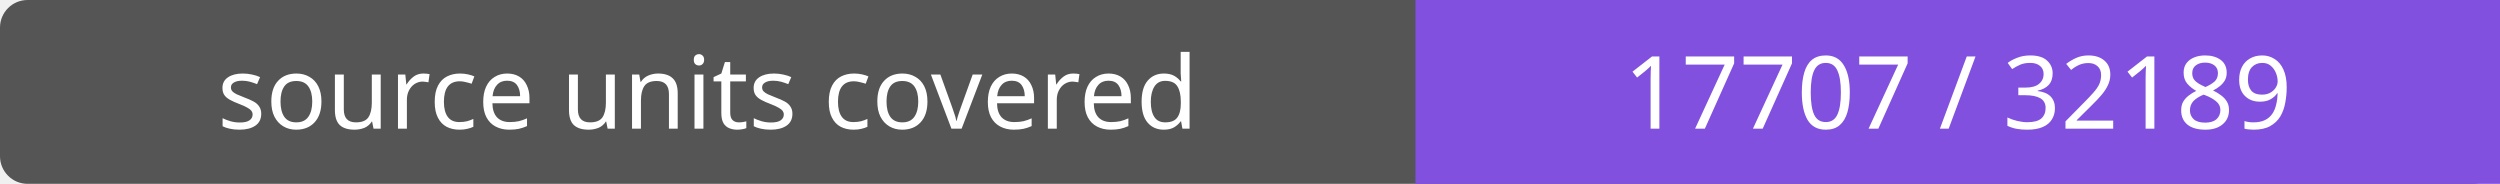
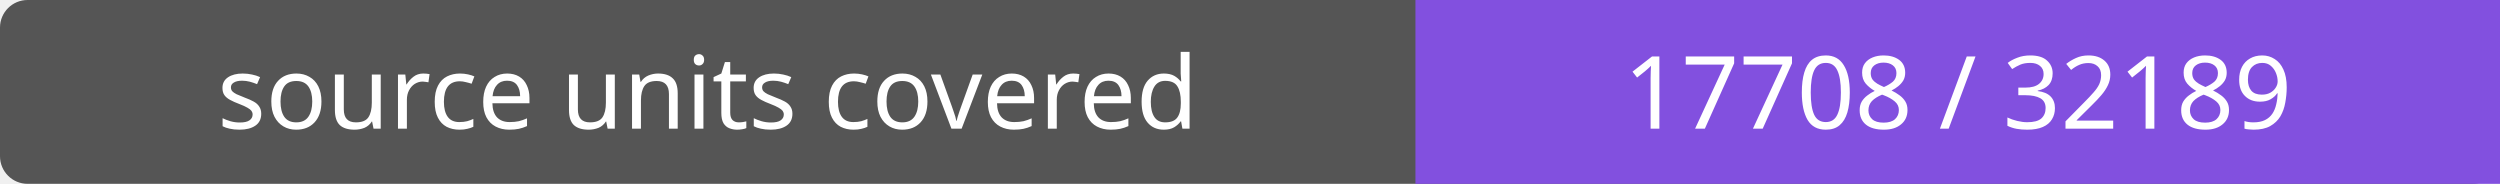
- <svg xmlns="http://www.w3.org/2000/svg" width="272" height="20" role="img" aria-label="source units covered: 17707 / 32189">
+ <svg xmlns="http://www.w3.org/2000/svg" width="272" height="20" role="img" aria-label="source units covered: 17708 / 32189">
  <rect width="272" height="20" rx="3" fill="#555" />
  <path fill="#8250df" d="M154 0h118v20H154z" />
  <g fill="#fff" text-anchor="middle" font-family="Verdana,sans-serif" font-size="11">
    <text x="77.0" y="14">source units covered</text>
-     <text x="213.0" y="14">17707 / 32189</text>
+     <text x="213.0" y="14">17708 / 32189</text>
  </g>
</svg>
